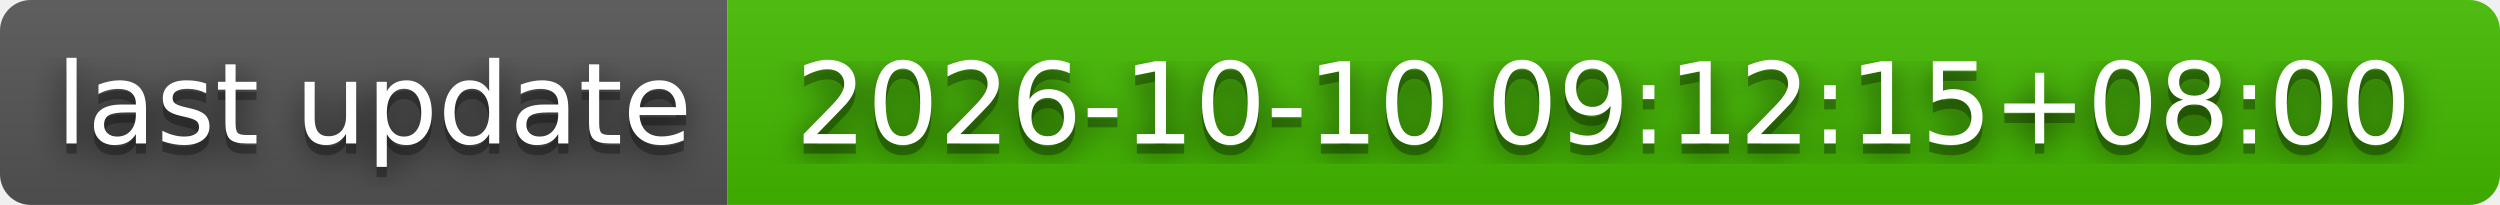
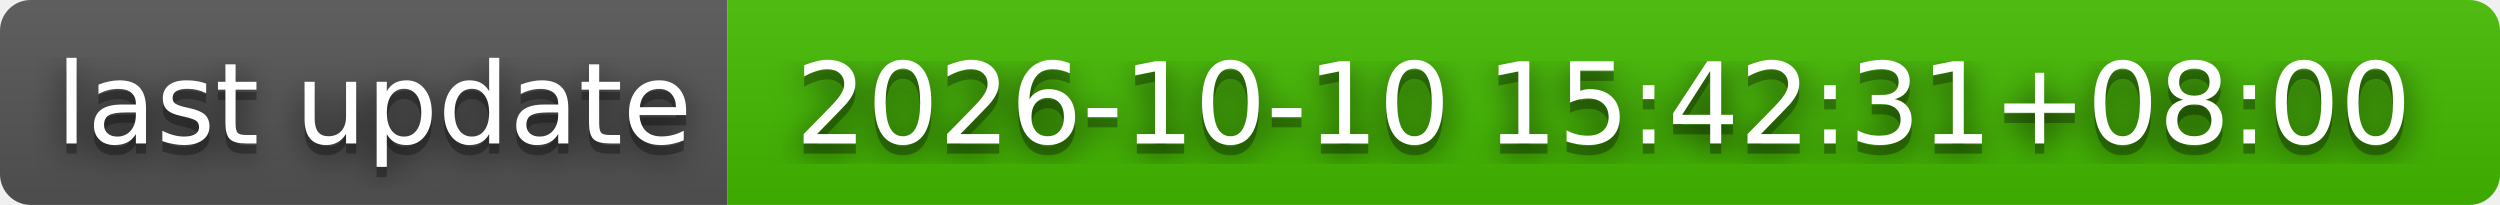
- <svg xmlns="http://www.w3.org/2000/svg" width="244" height="20" role="img" aria-label="last update: 2026-10-10 09:12:15+08:00">
+ <svg xmlns="http://www.w3.org/2000/svg" width="244" height="20" role="img" aria-label="last update: 2026-10-10 15:42:31+08:00">
  <filter id="blur">
    <feGaussianBlur stdDeviation="16" />
  </filter>
  <linearGradient id="s" x2="0" y2="100%">
    <stop offset="0" stop-color="#bbb" stop-opacity=".1" />
    <stop offset="1" stop-opacity=".1" />
  </linearGradient>
  <clipPath id="r">
    <rect width="244" height="20" rx="3" />
  </clipPath>
  <g clip-path="url(#r)">
    <rect width="71" height="20" fill="#555" />
    <rect x="71" width="173" height="20" fill="#4b0" />
    <rect width="244" height="20" fill="url(#s)" />
  </g>
  <g fill="#fff" text-anchor="middle" font-family="Verdana,Geneva,DejaVu Sans,sans-serif" text-rendering="geometricPrecision" font-size="110">
    <g transform="scale(.1)">
      <g aria-hidden="true" fill="#010101">
        <text x="365" y="150" fill-opacity=".8" filter="url(#blur)" textLength="610">last update</text>
        <text x="365" y="150" fill-opacity=".3" textLength="610">last update</text>
      </g>
      <text x="365" y="140" textLength="610">last update</text>
    </g>
    <g transform="scale(.1)">
      <g aria-hidden="true" fill="#010101">
-         <text x="1565" y="150" fill-opacity=".8" filter="url(#blur)" textLength="1630">2026-10-10 09:12:15+08:00</text>
-         <text x="1565" y="150" fill-opacity=".3" textLength="1630">2026-10-10 09:12:15+08:00</text>
+         <text x="1565" y="150" fill-opacity=".8" filter="url(#blur)" textLength="1630">2026-10-10 15:42:31+08:00</text>
+         <text x="1565" y="150" fill-opacity=".3" textLength="1630">2026-10-10 15:42:31+08:00</text>
      </g>
-       <text x="1565" y="140" textLength="1630">2026-10-10 09:12:15+08:00</text>
+       <text x="1565" y="140" textLength="1630">2026-10-10 15:42:31+08:00</text>
    </g>
  </g>
</svg>
